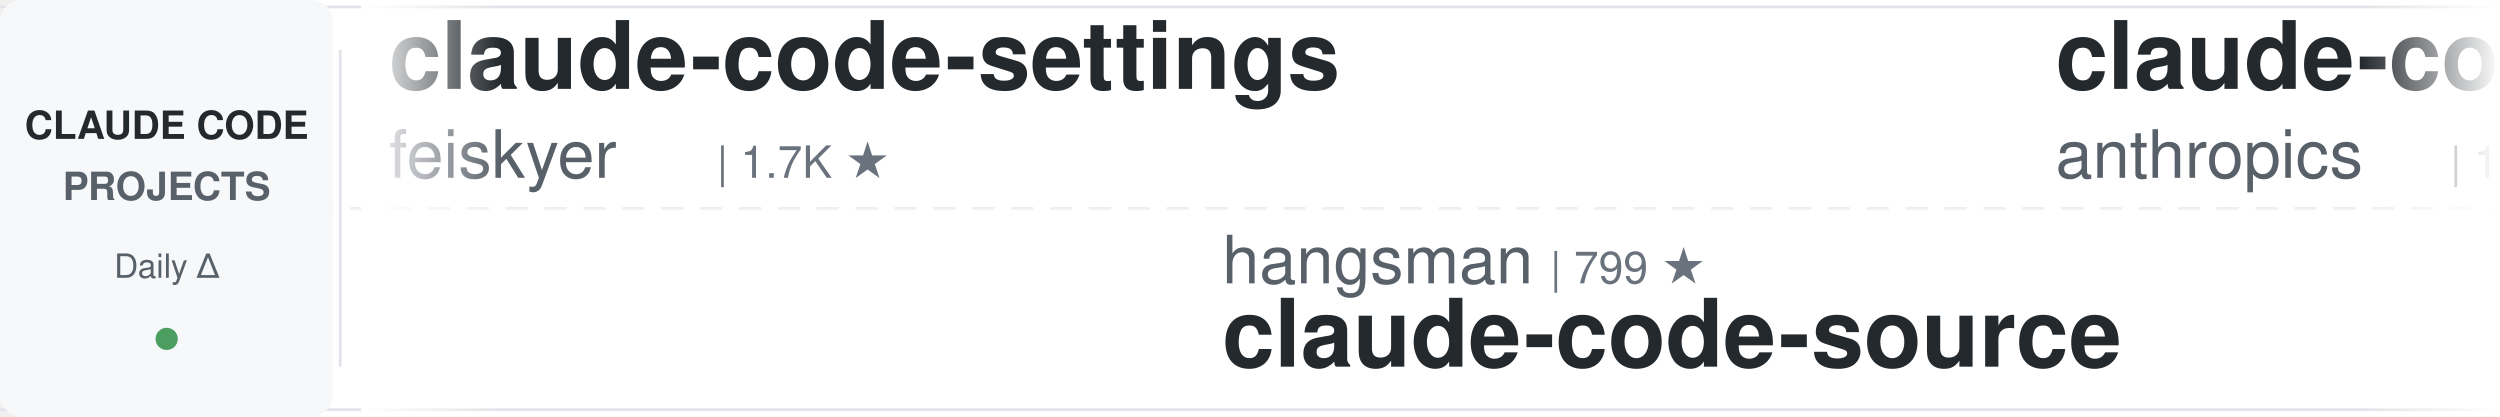
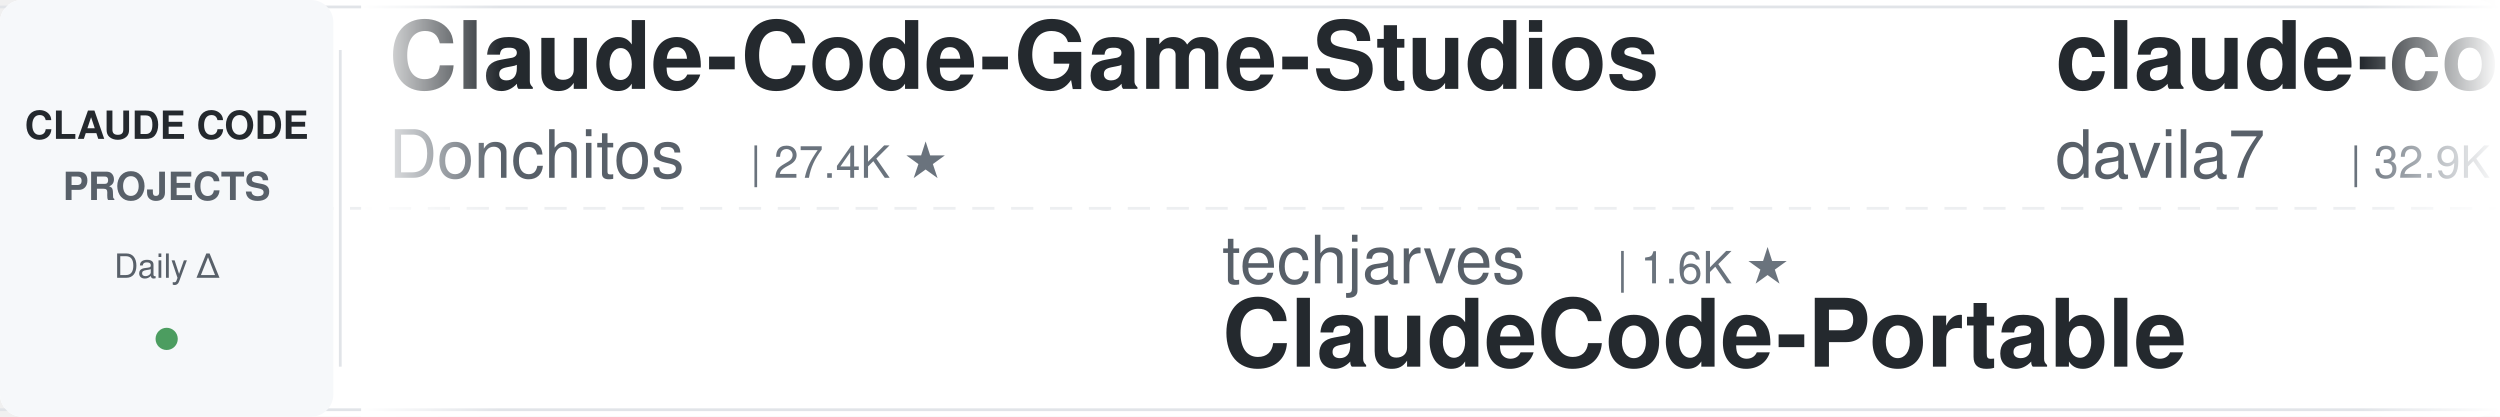
<svg xmlns="http://www.w3.org/2000/svg" width="900" height="150">
  <defs>
    <linearGradient id="leftFade" x1="0%" y1="0%" x2="100%" y2="0%">
      <stop offset="0%" style="stop-color:#ffffff;stop-opacity:1" />
      <stop offset="100%" style="stop-color:#ffffff;stop-opacity:0" />
    </linearGradient>
    <linearGradient id="rightFade" x1="0%" y1="0%" x2="100%" y2="0%">
      <stop offset="0%" style="stop-color:#ffffff;stop-opacity:0" />
      <stop offset="100%" style="stop-color:#ffffff;stop-opacity:1" />
    </linearGradient>
  </defs>
  <rect width="900" height="150" fill="#ffffff" rx="8" />
  <rect x="0" y="2" width="900" height="1" fill="#e1e4e8" />
  <rect x="0" y="147" width="900" height="1" fill="#e1e4e8" />
  <line x1="0" y1="75" x2="900" y2="75" stroke="#e1e4e8" stroke-width="1" stroke-dasharray="8 6" opacity="0.6" />
  <rect x="0" y="0" width="120" height="150" fill="#f6f8fa" rx="8" />
  <text x="60" y="50" font-family="-apple-system, BlinkMacSystemFont, 'Segoe UI', Helvetica, Arial, sans-serif" font-size="14" font-weight="600" fill="#24292e" text-anchor="middle">CLAUDE CODE</text>
  <text x="60" y="72" font-family="-apple-system, BlinkMacSystemFont, 'Segoe UI', Helvetica, Arial, sans-serif" font-size="14" font-weight="600" fill="#586069" text-anchor="middle">PROJECTS</text>
  <text x="60" y="100" font-family="-apple-system, BlinkMacSystemFont, 'Segoe UI', Helvetica, Arial, sans-serif" font-size="12" font-weight="500" fill="#586069" text-anchor="middle">Daily Δ</text>
  <circle cx="60" cy="122" r="4" fill="#22863a" opacity="0.8" />
  <rect x="122" y="18" width="1" height="114" fill="#e1e4e8" />
  <clipPath id="tickerClip">
    <rect x="130" y="0" width="770" height="150" />
  </clipPath>
  <g clip-path="url(#tickerClip)">
    <g id="tickerItems">
      <animateTransform attributeName="transform" attributeType="XML" type="translate" from="0 0" to="-3000 0" dur="54s" repeatCount="indefinite" />
      <g transform="translate(0, 0)">
-         <text x="140" y="32" font-family="-apple-system, BlinkMacSystemFont, 'Segoe UI', Helvetica, Arial, sans-serif" font-size="34" font-weight="600" fill="#24292e">claude-code-settings</text>
-         <text x="140" y="64" font-family="-apple-system, BlinkMacSystemFont, 'Segoe UI', Helvetica, Arial, sans-serif" font-size="24" font-weight="400" fill="#586069">feiskyer</text>
-         <text x="258" y="64" font-family="-apple-system, BlinkMacSystemFont, 'Segoe UI', Helvetica, Arial, sans-serif" font-size="16" font-weight="500" fill="#6a737d">| 1.7K ★</text>
+         <text x="140" y="32" font-family="-apple-system, BlinkMacSystemFont, 'Segoe UI', Helvetica, Arial, sans-serif" font-size="34" font-weight="600" fill="#24292e">Claude-Code-Game-Studios</text>
+         <text x="140" y="64" font-family="-apple-system, BlinkMacSystemFont, 'Segoe UI', Helvetica, Arial, sans-serif" font-size="24" font-weight="400" fill="#586069">Donchitos</text>
+         <text x="270" y="64" font-family="-apple-system, BlinkMacSystemFont, 'Segoe UI', Helvetica, Arial, sans-serif" font-size="16" font-weight="500" fill="#6a737d">| 27.4K ★</text>
      </g>
      <g transform="translate(300, 0)">
-         <text x="140" y="102" font-family="-apple-system, BlinkMacSystemFont, 'Segoe UI', Helvetica, Arial, sans-serif" font-size="24" font-weight="400" fill="#586069">hangsman</text>
-         <text x="258" y="102" font-family="-apple-system, BlinkMacSystemFont, 'Segoe UI', Helvetica, Arial, sans-serif" font-size="16" font-weight="500" fill="#6a737d">| 799 ★</text>
-         <text x="140" y="132" font-family="-apple-system, BlinkMacSystemFont, 'Segoe UI', Helvetica, Arial, sans-serif" font-size="34" font-weight="600" fill="#24292e">claude-code-source</text>
+         <text x="140" y="102" font-family="-apple-system, BlinkMacSystemFont, 'Segoe UI', Helvetica, Arial, sans-serif" font-size="24" font-weight="400" fill="#586069">techjarves</text>
+         <text x="282" y="102" font-family="-apple-system, BlinkMacSystemFont, 'Segoe UI', Helvetica, Arial, sans-serif" font-size="16" font-weight="500" fill="#6a737d">| 1.6K ★</text>
+         <text x="140" y="132" font-family="-apple-system, BlinkMacSystemFont, 'Segoe UI', Helvetica, Arial, sans-serif" font-size="34" font-weight="600" fill="#24292e">ClaudeCode-Portable</text>
      </g>
      <g transform="translate(600, 0)">
-         <text x="140" y="32" font-family="-apple-system, BlinkMacSystemFont, 'Segoe UI', Helvetica, Arial, sans-serif" font-size="34" font-weight="600" fill="#24292e">claude-code-base-action</text>
-         <text x="140" y="64" font-family="-apple-system, BlinkMacSystemFont, 'Segoe UI', Helvetica, Arial, sans-serif" font-size="24" font-weight="400" fill="#586069">anthropics</text>
-         <text x="282" y="64" font-family="-apple-system, BlinkMacSystemFont, 'Segoe UI', Helvetica, Arial, sans-serif" font-size="16" font-weight="500" fill="#6a737d">| 1.0K ★</text>
+         <text x="140" y="32" font-family="-apple-system, BlinkMacSystemFont, 'Segoe UI', Helvetica, Arial, sans-serif" font-size="34" font-weight="600" fill="#24292e">claude-code-templates</text>
+         <text x="140" y="64" font-family="-apple-system, BlinkMacSystemFont, 'Segoe UI', Helvetica, Arial, sans-serif" font-size="24" font-weight="400" fill="#586069">davila7</text>
+         <text x="246" y="64" font-family="-apple-system, BlinkMacSystemFont, 'Segoe UI', Helvetica, Arial, sans-serif" font-size="16" font-weight="500" fill="#6a737d">| 32.9K ★</text>
      </g>
      <g transform="translate(900, 0)">
-         <text x="140" y="102" font-family="-apple-system, BlinkMacSystemFont, 'Segoe UI', Helvetica, Arial, sans-serif" font-size="24" font-weight="400" fill="#586069">musistudio</text>
-         <text x="282" y="102" font-family="-apple-system, BlinkMacSystemFont, 'Segoe UI', Helvetica, Arial, sans-serif" font-size="16" font-weight="500" fill="#6a737d">| 37.8K ★</text>
-         <text x="140" y="132" font-family="-apple-system, BlinkMacSystemFont, 'Segoe UI', Helvetica, Arial, sans-serif" font-size="34" font-weight="600" fill="#24292e">claude-code-router</text>
+         <text x="140" y="102" font-family="-apple-system, BlinkMacSystemFont, 'Segoe UI', Helvetica, Arial, sans-serif" font-size="24" font-weight="400" fill="#586069">disler</text>
+         <text x="234" y="102" font-family="-apple-system, BlinkMacSystemFont, 'Segoe UI', Helvetica, Arial, sans-serif" font-size="16" font-weight="500" fill="#6a737d">| 3.9K ★</text>
+         <text x="140" y="132" font-family="-apple-system, BlinkMacSystemFont, 'Segoe UI', Helvetica, Arial, sans-serif" font-size="34" font-weight="600" fill="#24292e">claude-code-hooks-master...</text>
      </g>
      <g transform="translate(1200, 0)">
-         <text x="140" y="32" font-family="-apple-system, BlinkMacSystemFont, 'Segoe UI', Helvetica, Arial, sans-serif" font-size="34" font-weight="600" fill="#24292e">claude-code-source</text>
-         <text x="140" y="64" font-family="-apple-system, BlinkMacSystemFont, 'Segoe UI', Helvetica, Arial, sans-serif" font-size="24" font-weight="400" fill="#586069">JrCx7scC</text>
-         <text x="258" y="64" font-family="-apple-system, BlinkMacSystemFont, 'Segoe UI', Helvetica, Arial, sans-serif" font-size="16" font-weight="500" fill="#6a737d">| 376 ★</text>
+         <text x="140" y="32" font-family="-apple-system, BlinkMacSystemFont, 'Segoe UI', Helvetica, Arial, sans-serif" font-size="34" font-weight="600" fill="#24292e">learn-claude-code</text>
+         <text x="140" y="64" font-family="-apple-system, BlinkMacSystemFont, 'Segoe UI', Helvetica, Arial, sans-serif" font-size="24" font-weight="400" fill="#586069">shareAI-lab</text>
+         <text x="294" y="64" font-family="-apple-system, BlinkMacSystemFont, 'Segoe UI', Helvetica, Arial, sans-serif" font-size="16" font-weight="500" fill="#6a737d">| 79.1K ★</text>
      </g>
      <g transform="translate(1500, 0)">
-         <text x="140" y="102" font-family="-apple-system, BlinkMacSystemFont, 'Segoe UI', Helvetica, Arial, sans-serif" font-size="24" font-weight="400" fill="#586069">Njengah</text>
-         <text x="246" y="102" font-family="-apple-system, BlinkMacSystemFont, 'Segoe UI', Helvetica, Arial, sans-serif" font-size="16" font-weight="500" fill="#6a737d">| 1.9K ★</text>
-         <text x="140" y="132" font-family="-apple-system, BlinkMacSystemFont, 'Segoe UI', Helvetica, Arial, sans-serif" font-size="34" font-weight="600" fill="#24292e">claude-code-cheat-sheet</text>
+         <text x="140" y="102" font-family="-apple-system, BlinkMacSystemFont, 'Segoe UI', Helvetica, Arial, sans-serif" font-size="24" font-weight="400" fill="#586069">WorldFlowAI</text>
+         <text x="294" y="102" font-family="-apple-system, BlinkMacSystemFont, 'Segoe UI', Helvetica, Arial, sans-serif" font-size="16" font-weight="500" fill="#6a737d">| 5.3K ★</text>
+         <text x="140" y="132" font-family="-apple-system, BlinkMacSystemFont, 'Segoe UI', Helvetica, Arial, sans-serif" font-size="34" font-weight="600" fill="#24292e">everything-claude-code</text>
      </g>
      <g transform="translate(1800, 0)">
-         <text x="140" y="32" font-family="-apple-system, BlinkMacSystemFont, 'Segoe UI', Helvetica, Arial, sans-serif" font-size="34" font-weight="600" fill="#24292e">claude_code_src</text>
-         <text x="140" y="64" font-family="-apple-system, BlinkMacSystemFont, 'Segoe UI', Helvetica, Arial, sans-serif" font-size="24" font-weight="400" fill="#586069">ponponon</text>
-         <text x="258" y="64" font-family="-apple-system, BlinkMacSystemFont, 'Segoe UI', Helvetica, Arial, sans-serif" font-size="16" font-weight="500" fill="#6a737d">| 2.3K ★</text>
+         <text x="140" y="32" font-family="-apple-system, BlinkMacSystemFont, 'Segoe UI', Helvetica, Arial, sans-serif" font-size="34" font-weight="600" fill="#24292e">ralph-claude-code</text>
+         <text x="140" y="64" font-family="-apple-system, BlinkMacSystemFont, 'Segoe UI', Helvetica, Arial, sans-serif" font-size="24" font-weight="400" fill="#586069">frankbria</text>
+         <text x="270" y="64" font-family="-apple-system, BlinkMacSystemFont, 'Segoe UI', Helvetica, Arial, sans-serif" font-size="16" font-weight="500" fill="#6a737d">| 9.7K ★</text>
      </g>
      <g transform="translate(2100, 0)">
-         <text x="140" y="102" font-family="-apple-system, BlinkMacSystemFont, 'Segoe UI', Helvetica, Arial, sans-serif" font-size="24" font-weight="400" fill="#586069">AprilNEA</text>
-         <text x="258" y="102" font-family="-apple-system, BlinkMacSystemFont, 'Segoe UI', Helvetica, Arial, sans-serif" font-size="16" font-weight="500" fill="#6a737d">| 394 ★</text>
-         <text x="140" y="132" font-family="-apple-system, BlinkMacSystemFont, 'Segoe UI', Helvetica, Arial, sans-serif" font-size="34" font-weight="600" fill="#24292e">claude-code-source</text>
+         <text x="140" y="102" font-family="-apple-system, BlinkMacSystemFont, 'Segoe UI', Helvetica, Arial, sans-serif" font-size="24" font-weight="400" fill="#586069">ykdojo</text>
+         <text x="234" y="102" font-family="-apple-system, BlinkMacSystemFont, 'Segoe UI', Helvetica, Arial, sans-serif" font-size="16" font-weight="500" fill="#6a737d">| 10.3K ★</text>
+         <text x="140" y="132" font-family="-apple-system, BlinkMacSystemFont, 'Segoe UI', Helvetica, Arial, sans-serif" font-size="34" font-weight="600" fill="#24292e">claude-code-tips</text>
      </g>
      <g transform="translate(2400, 0)">
-         <text x="140" y="32" font-family="-apple-system, BlinkMacSystemFont, 'Segoe UI', Helvetica, Arial, sans-serif" font-size="34" font-weight="600" fill="#24292e">claude-code-reverse</text>
-         <text x="140" y="64" font-family="-apple-system, BlinkMacSystemFont, 'Segoe UI', Helvetica, Arial, sans-serif" font-size="24" font-weight="400" fill="#586069">Yuyz0112</text>
-         <text x="258" y="64" font-family="-apple-system, BlinkMacSystemFont, 'Segoe UI', Helvetica, Arial, sans-serif" font-size="16" font-weight="500" fill="#6a737d">| 2.4K ★</text>
+         <text x="140" y="32" font-family="-apple-system, BlinkMacSystemFont, 'Segoe UI', Helvetica, Arial, sans-serif" font-size="34" font-weight="600" fill="#24292e">claude-code-spec-workflo...</text>
+         <text x="140" y="64" font-family="-apple-system, BlinkMacSystemFont, 'Segoe UI', Helvetica, Arial, sans-serif" font-size="24" font-weight="400" fill="#586069">Pimzino</text>
+         <text x="246" y="64" font-family="-apple-system, BlinkMacSystemFont, 'Segoe UI', Helvetica, Arial, sans-serif" font-size="16" font-weight="500" fill="#6a737d">| 3.9K ★</text>
      </g>
      <g transform="translate(2700, 0)">
-         <text x="140" y="102" font-family="-apple-system, BlinkMacSystemFont, 'Segoe UI', Helvetica, Arial, sans-serif" font-size="24" font-weight="400" fill="#586069">xu-xiang</text>
-         <text x="258" y="102" font-family="-apple-system, BlinkMacSystemFont, 'Segoe UI', Helvetica, Arial, sans-serif" font-size="16" font-weight="500" fill="#6a737d">| 2.0K ★</text>
-         <text x="140" y="132" font-family="-apple-system, BlinkMacSystemFont, 'Segoe UI', Helvetica, Arial, sans-serif" font-size="34" font-weight="600" fill="#24292e">everything-claude-code-z...</text>
+         <text x="140" y="102" font-family="-apple-system, BlinkMacSystemFont, 'Segoe UI', Helvetica, Arial, sans-serif" font-size="24" font-weight="400" fill="#586069">rohitg00</text>
+         <text x="258" y="102" font-family="-apple-system, BlinkMacSystemFont, 'Segoe UI', Helvetica, Arial, sans-serif" font-size="16" font-weight="500" fill="#6a737d">| 2.7K ★</text>
+         <text x="140" y="132" font-family="-apple-system, BlinkMacSystemFont, 'Segoe UI', Helvetica, Arial, sans-serif" font-size="34" font-weight="600" fill="#24292e">awesome-claude-code-tool...</text>
      </g>
      <g transform="translate(3000, 0)">
-         <text x="140" y="32" font-family="-apple-system, BlinkMacSystemFont, 'Segoe UI', Helvetica, Arial, sans-serif" font-size="34" font-weight="600" fill="#24292e">claude-code-settings</text>
-         <text x="140" y="64" font-family="-apple-system, BlinkMacSystemFont, 'Segoe UI', Helvetica, Arial, sans-serif" font-size="24" font-weight="400" fill="#586069">feiskyer</text>
-         <text x="258" y="64" font-family="-apple-system, BlinkMacSystemFont, 'Segoe UI', Helvetica, Arial, sans-serif" font-size="16" font-weight="500" fill="#6a737d">| 1.7K ★</text>
+         <text x="140" y="32" font-family="-apple-system, BlinkMacSystemFont, 'Segoe UI', Helvetica, Arial, sans-serif" font-size="34" font-weight="600" fill="#24292e">Claude-Code-Game-Studios</text>
+         <text x="140" y="64" font-family="-apple-system, BlinkMacSystemFont, 'Segoe UI', Helvetica, Arial, sans-serif" font-size="24" font-weight="400" fill="#586069">Donchitos</text>
+         <text x="270" y="64" font-family="-apple-system, BlinkMacSystemFont, 'Segoe UI', Helvetica, Arial, sans-serif" font-size="16" font-weight="500" fill="#6a737d">| 27.4K ★</text>
      </g>
      <g transform="translate(3300, 0)">
-         <text x="140" y="102" font-family="-apple-system, BlinkMacSystemFont, 'Segoe UI', Helvetica, Arial, sans-serif" font-size="24" font-weight="400" fill="#586069">hangsman</text>
-         <text x="258" y="102" font-family="-apple-system, BlinkMacSystemFont, 'Segoe UI', Helvetica, Arial, sans-serif" font-size="16" font-weight="500" fill="#6a737d">| 799 ★</text>
-         <text x="140" y="132" font-family="-apple-system, BlinkMacSystemFont, 'Segoe UI', Helvetica, Arial, sans-serif" font-size="34" font-weight="600" fill="#24292e">claude-code-source</text>
+         <text x="140" y="102" font-family="-apple-system, BlinkMacSystemFont, 'Segoe UI', Helvetica, Arial, sans-serif" font-size="24" font-weight="400" fill="#586069">techjarves</text>
+         <text x="282" y="102" font-family="-apple-system, BlinkMacSystemFont, 'Segoe UI', Helvetica, Arial, sans-serif" font-size="16" font-weight="500" fill="#6a737d">| 1.6K ★</text>
+         <text x="140" y="132" font-family="-apple-system, BlinkMacSystemFont, 'Segoe UI', Helvetica, Arial, sans-serif" font-size="34" font-weight="600" fill="#24292e">ClaudeCode-Portable</text>
      </g>
      <g transform="translate(3600, 0)">
-         <text x="140" y="32" font-family="-apple-system, BlinkMacSystemFont, 'Segoe UI', Helvetica, Arial, sans-serif" font-size="34" font-weight="600" fill="#24292e">claude-code-base-action</text>
-         <text x="140" y="64" font-family="-apple-system, BlinkMacSystemFont, 'Segoe UI', Helvetica, Arial, sans-serif" font-size="24" font-weight="400" fill="#586069">anthropics</text>
-         <text x="282" y="64" font-family="-apple-system, BlinkMacSystemFont, 'Segoe UI', Helvetica, Arial, sans-serif" font-size="16" font-weight="500" fill="#6a737d">| 1.0K ★</text>
+         <text x="140" y="32" font-family="-apple-system, BlinkMacSystemFont, 'Segoe UI', Helvetica, Arial, sans-serif" font-size="34" font-weight="600" fill="#24292e">claude-code-templates</text>
+         <text x="140" y="64" font-family="-apple-system, BlinkMacSystemFont, 'Segoe UI', Helvetica, Arial, sans-serif" font-size="24" font-weight="400" fill="#586069">davila7</text>
+         <text x="246" y="64" font-family="-apple-system, BlinkMacSystemFont, 'Segoe UI', Helvetica, Arial, sans-serif" font-size="16" font-weight="500" fill="#6a737d">| 32.9K ★</text>
      </g>
      <g transform="translate(3900, 0)">
-         <text x="140" y="102" font-family="-apple-system, BlinkMacSystemFont, 'Segoe UI', Helvetica, Arial, sans-serif" font-size="24" font-weight="400" fill="#586069">musistudio</text>
-         <text x="282" y="102" font-family="-apple-system, BlinkMacSystemFont, 'Segoe UI', Helvetica, Arial, sans-serif" font-size="16" font-weight="500" fill="#6a737d">| 37.8K ★</text>
-         <text x="140" y="132" font-family="-apple-system, BlinkMacSystemFont, 'Segoe UI', Helvetica, Arial, sans-serif" font-size="34" font-weight="600" fill="#24292e">claude-code-router</text>
+         <text x="140" y="102" font-family="-apple-system, BlinkMacSystemFont, 'Segoe UI', Helvetica, Arial, sans-serif" font-size="24" font-weight="400" fill="#586069">disler</text>
+         <text x="234" y="102" font-family="-apple-system, BlinkMacSystemFont, 'Segoe UI', Helvetica, Arial, sans-serif" font-size="16" font-weight="500" fill="#6a737d">| 3.9K ★</text>
+         <text x="140" y="132" font-family="-apple-system, BlinkMacSystemFont, 'Segoe UI', Helvetica, Arial, sans-serif" font-size="34" font-weight="600" fill="#24292e">claude-code-hooks-master...</text>
      </g>
    </g>
  </g>
  <rect x="130" y="0" width="50" height="150" fill="url(#leftFade)" />
  <rect x="850" y="0" width="50" height="150" fill="url(#rightFade)" />
</svg>
